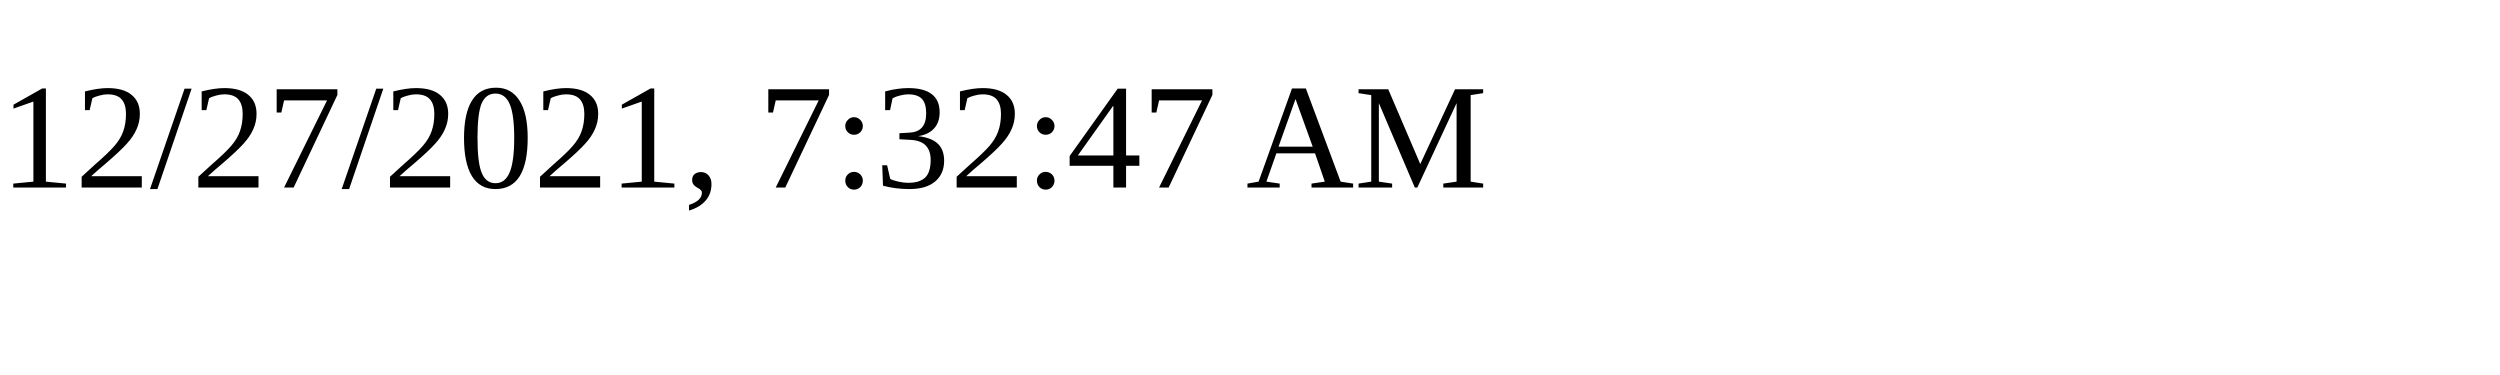
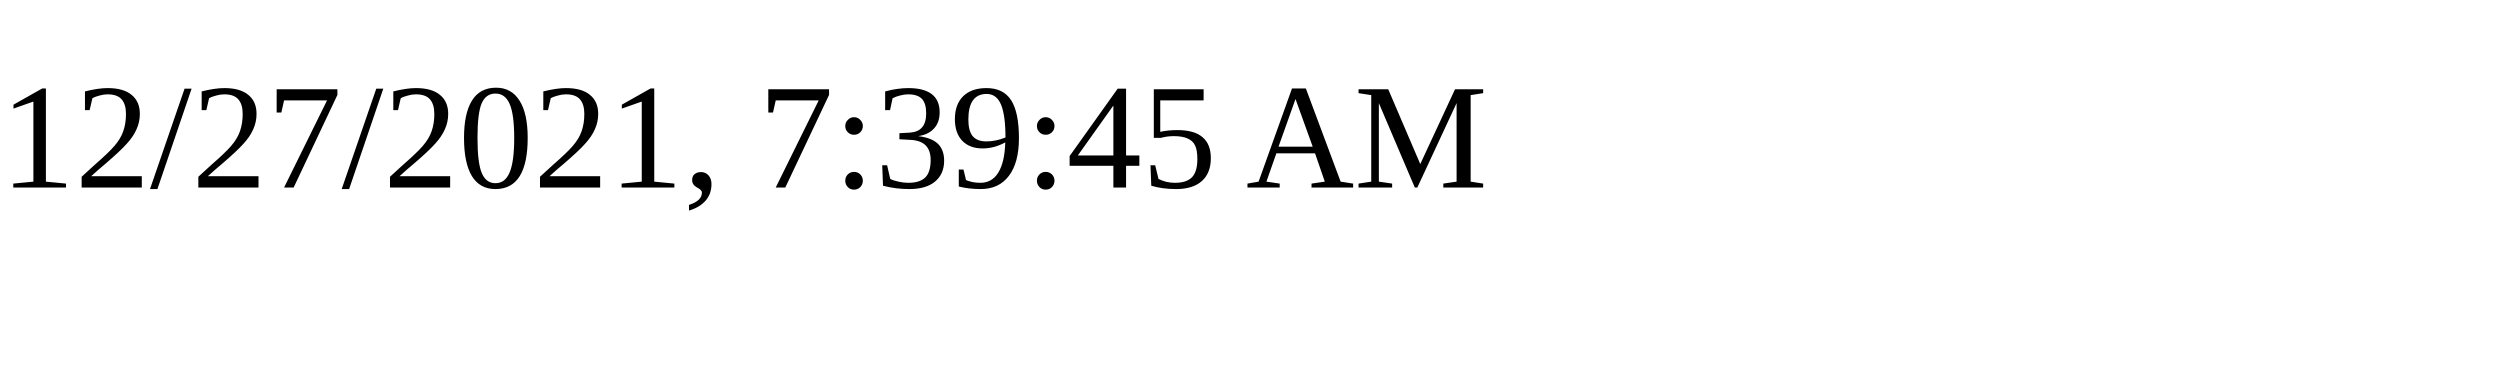
<svg xmlns="http://www.w3.org/2000/svg" height="30" width="200">
-   <text x="0" y="15">12/27/2021, 7:32:47 AM</text>
+   <text x="0" y="15">12/27/2021, 7:39:45 AM</text>
</svg>
